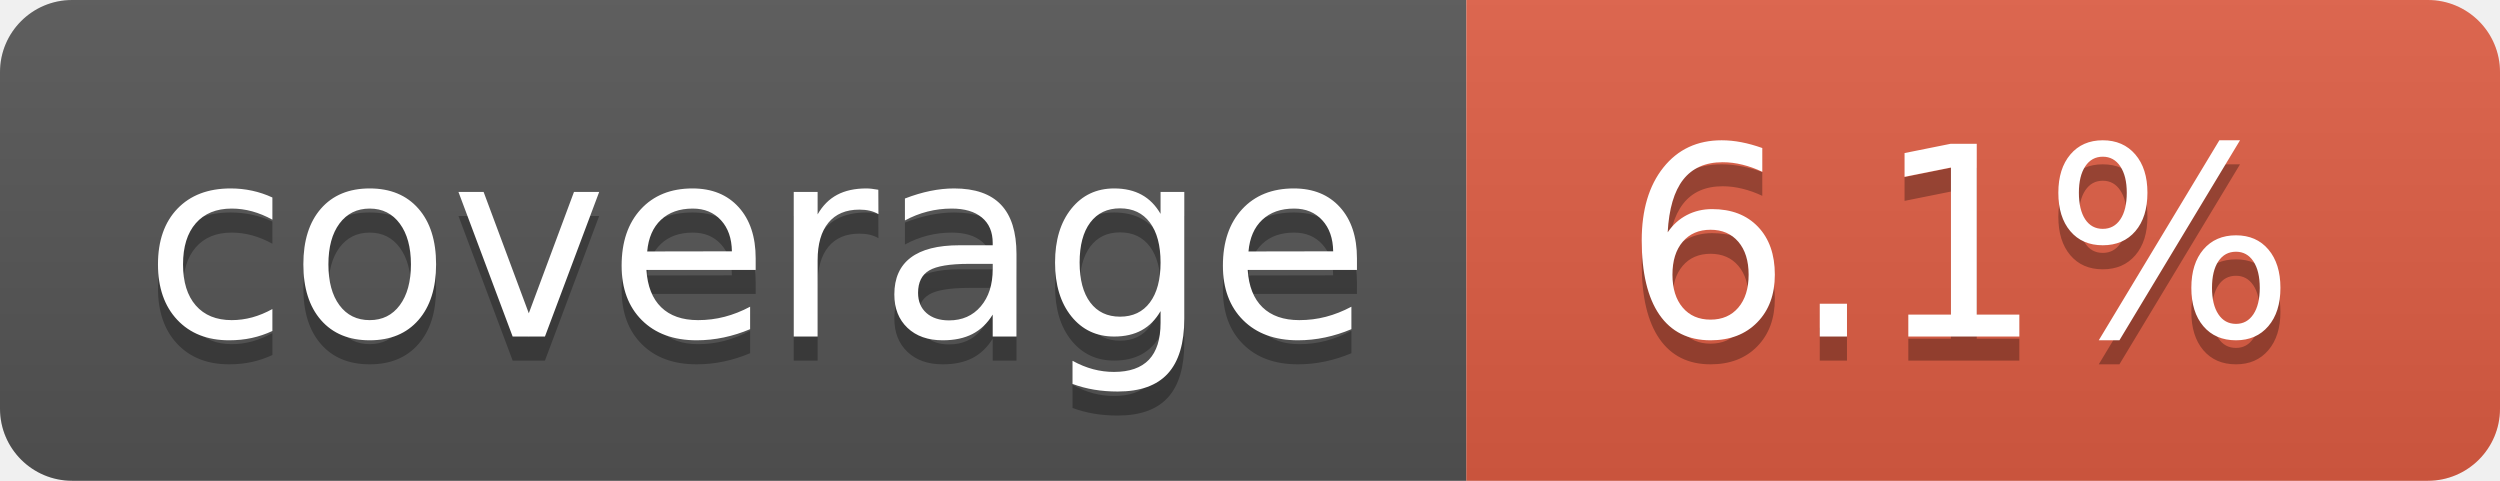
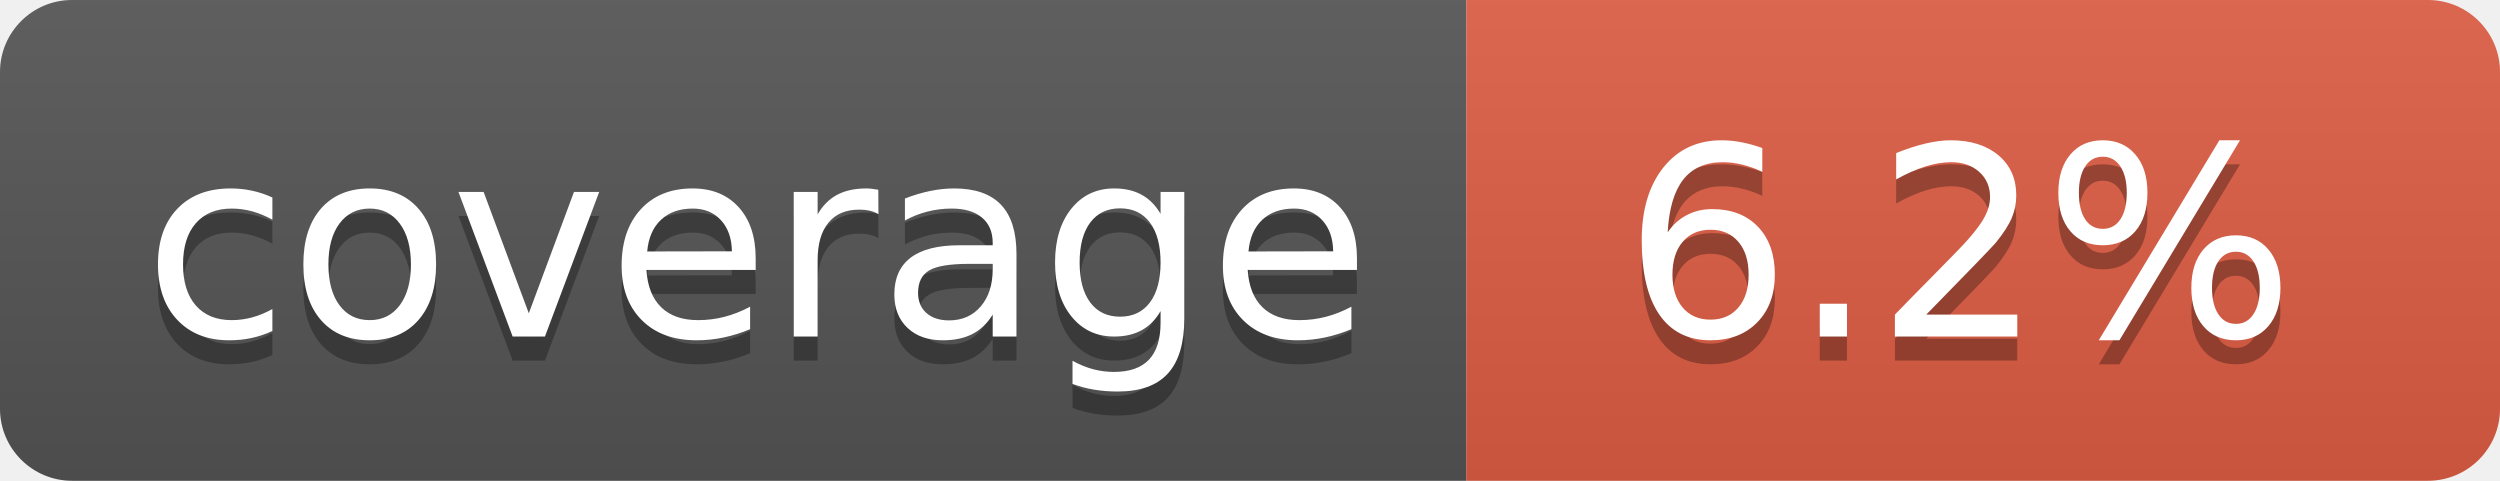
- <svg xmlns="http://www.w3.org/2000/svg" width="104" height="20" role="img" aria-label="coverage: 6.1%">
+ <svg xmlns="http://www.w3.org/2000/svg" width="104" height="20" role="img" aria-label="coverage: 6.2%">
  <linearGradient id="s" x2="0" y2="100%">
    <stop offset="0" stop-color="#bbb" stop-opacity=".1" />
    <stop offset="1" stop-opacity=".1" />
  </linearGradient>
  <clipPath id="r">
    <rect width="104" height="20" rx="3" fill="#fff" />
  </clipPath>
  <g clip-path="url(#r)">
    <rect width="61" height="20" fill="#555" />
    <rect x="61" width="43" height="20" fill="#e05d44" />
    <rect width="104" height="20" fill="url(#s)" />
  </g>
  <g fill="#fff" text-anchor="middle" font-family="Verdana,Geneva,DejaVu Sans,sans-serif" text-rendering="geometricPrecision" font-size="110">
    <text aria-hidden="true" x="315" y="150" fill="#010101" fill-opacity=".3" transform="scale(.1)" textLength="510">coverage</text>
    <text x="315" y="140" transform="scale(.1)" fill="#fff" textLength="510">coverage</text>
-     <text aria-hidden="true" x="815" y="150" fill="#010101" fill-opacity=".3" transform="scale(.1)" textLength="330">6.1%</text>
-     <text x="815" y="140" transform="scale(.1)" fill="#fff" textLength="330">6.1%</text>
+     <text aria-hidden="true" x="815" y="150" fill="#010101" fill-opacity=".3" transform="scale(.1)" textLength="330">6.2%</text>
+     <text x="815" y="140" transform="scale(.1)" fill="#fff" textLength="330">6.2%</text>
  </g>
</svg>
